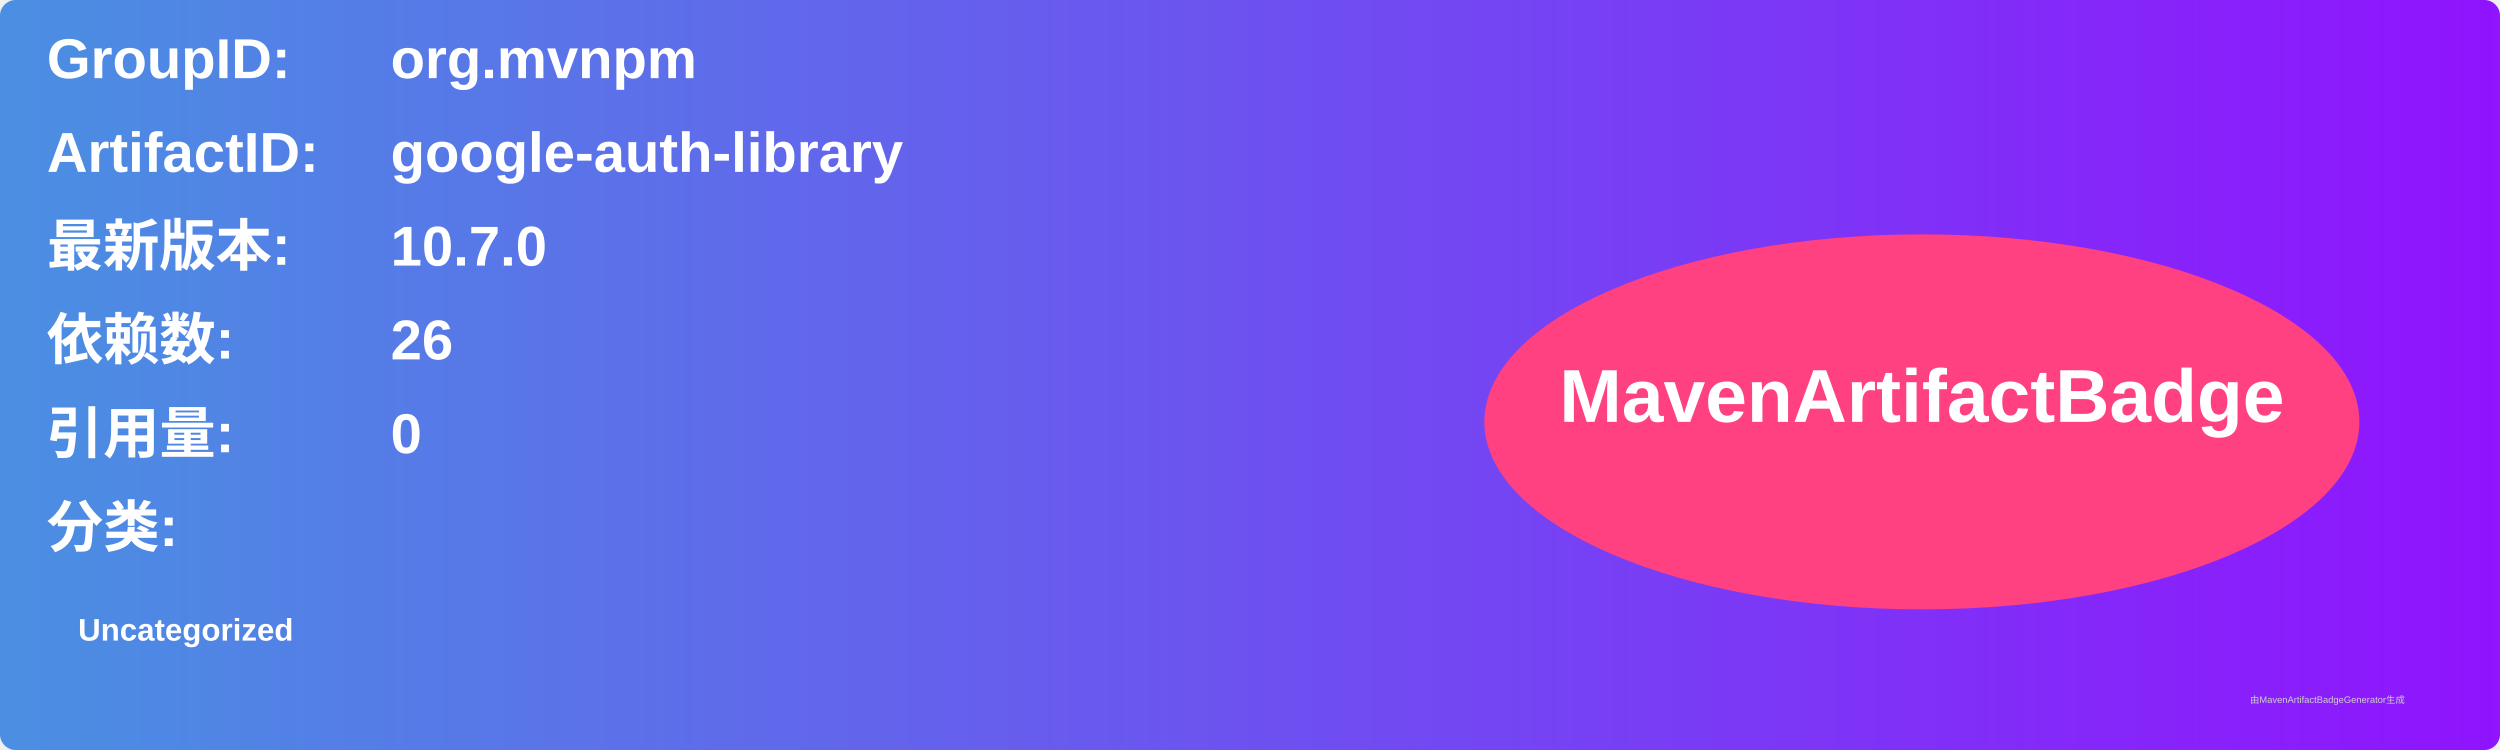
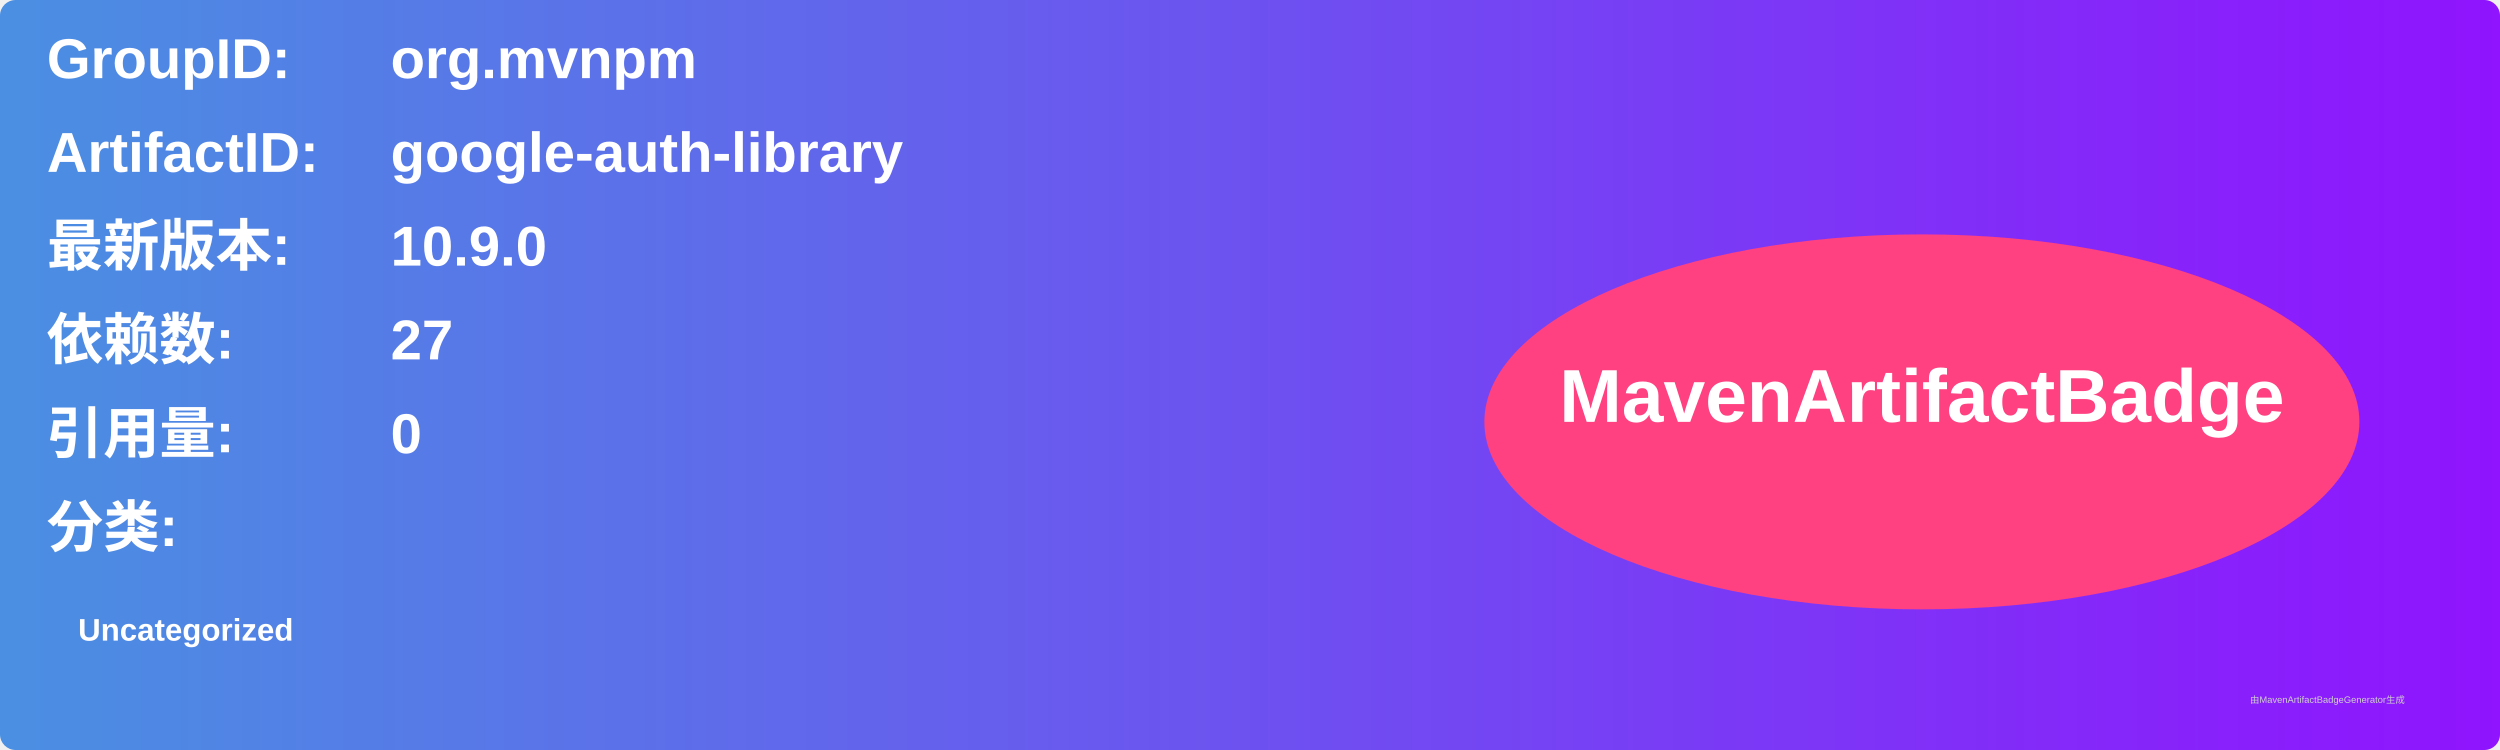
<svg xmlns="http://www.w3.org/2000/svg" width="800" height="240" viewBox="0 0 800 240">
  <linearGradient id="grad" x1="0%" y1="0%" x2="100%" y2="0%">
    <stop offset="0%" stop-color="#4a90e2" />
    <stop offset="100%" stop-color="#9013fe" />
  </linearGradient>
  <rect width="100%" height="100%" rx="5" ry="5" fill="url(#grad)" />
  <g transform="translate(15, 15)">
    <text x="0" y="10" font-family="Arial" font-size="18" fill="white" font-weight="bold" width="260">GroupID:</text>
    <text x="110" y="10" font-family="Arial" font-size="18" fill="white" font-weight="bold" width="460">org.mvnpm</text>
    <text x="0" y="40" font-family="Arial" font-size="18" fill="white" font-weight="bold" width="260">ArtifactID:</text>
    <text x="110" y="40" font-family="Arial" font-size="18" fill="white" font-weight="bold" width="460">google-auth-library</text>
    <text x="0" y="70" font-family="Arial" font-size="18" fill="white" font-weight="bold">最新版本:</text>
    <text x="110" y="70" font-family="Arial" font-size="18" fill="white" font-weight="bold">
-       <tspan font-weight="bold">10.7.0</tspan>
+       <tspan font-weight="bold">10.9.0</tspan>
    </text>
    <text x="0" y="100" font-family="Arial" font-size="18" fill="white" font-weight="bold">依赖数: </text>
    <text x="110" y="100" font-family="Arial" font-size="18" fill="white">
-       <tspan font-weight="bold">26</tspan>
+       <tspan font-weight="bold">27</tspan>
    </text>
    <text x="0" y="130" font-family="Arial" font-size="18" fill="white" font-weight="bold">引用量: </text>
    <text x="110" y="130" font-family="Arial" font-size="18" fill="white">
      <tspan font-weight="bold">0</tspan>
    </text>
    <text x="0" y="160" font-family="Arial" font-size="18" fill="white" font-weight="bold">分类:</text>
    <text x="10" y="190" font-family="Arial" font-size="10" fill="white">
      <tspan font-weight="bold">Uncategorized</tspan>
    </text>
    <ellipse cx="600" cy="120" rx="140" ry="60" fill="#ff4081" />
    <text x="600" y="120" text-anchor="middle" font-family="Arial" font-size="24" fill="white" font-weight="bold">MavenArtifactBadge</text>
  </g>
  <text x="720" y="225" font-family="Arial" font-size="3" fill="#d0d0d0">由MavenArtifactBadgeGenerator生成</text>
</svg>
